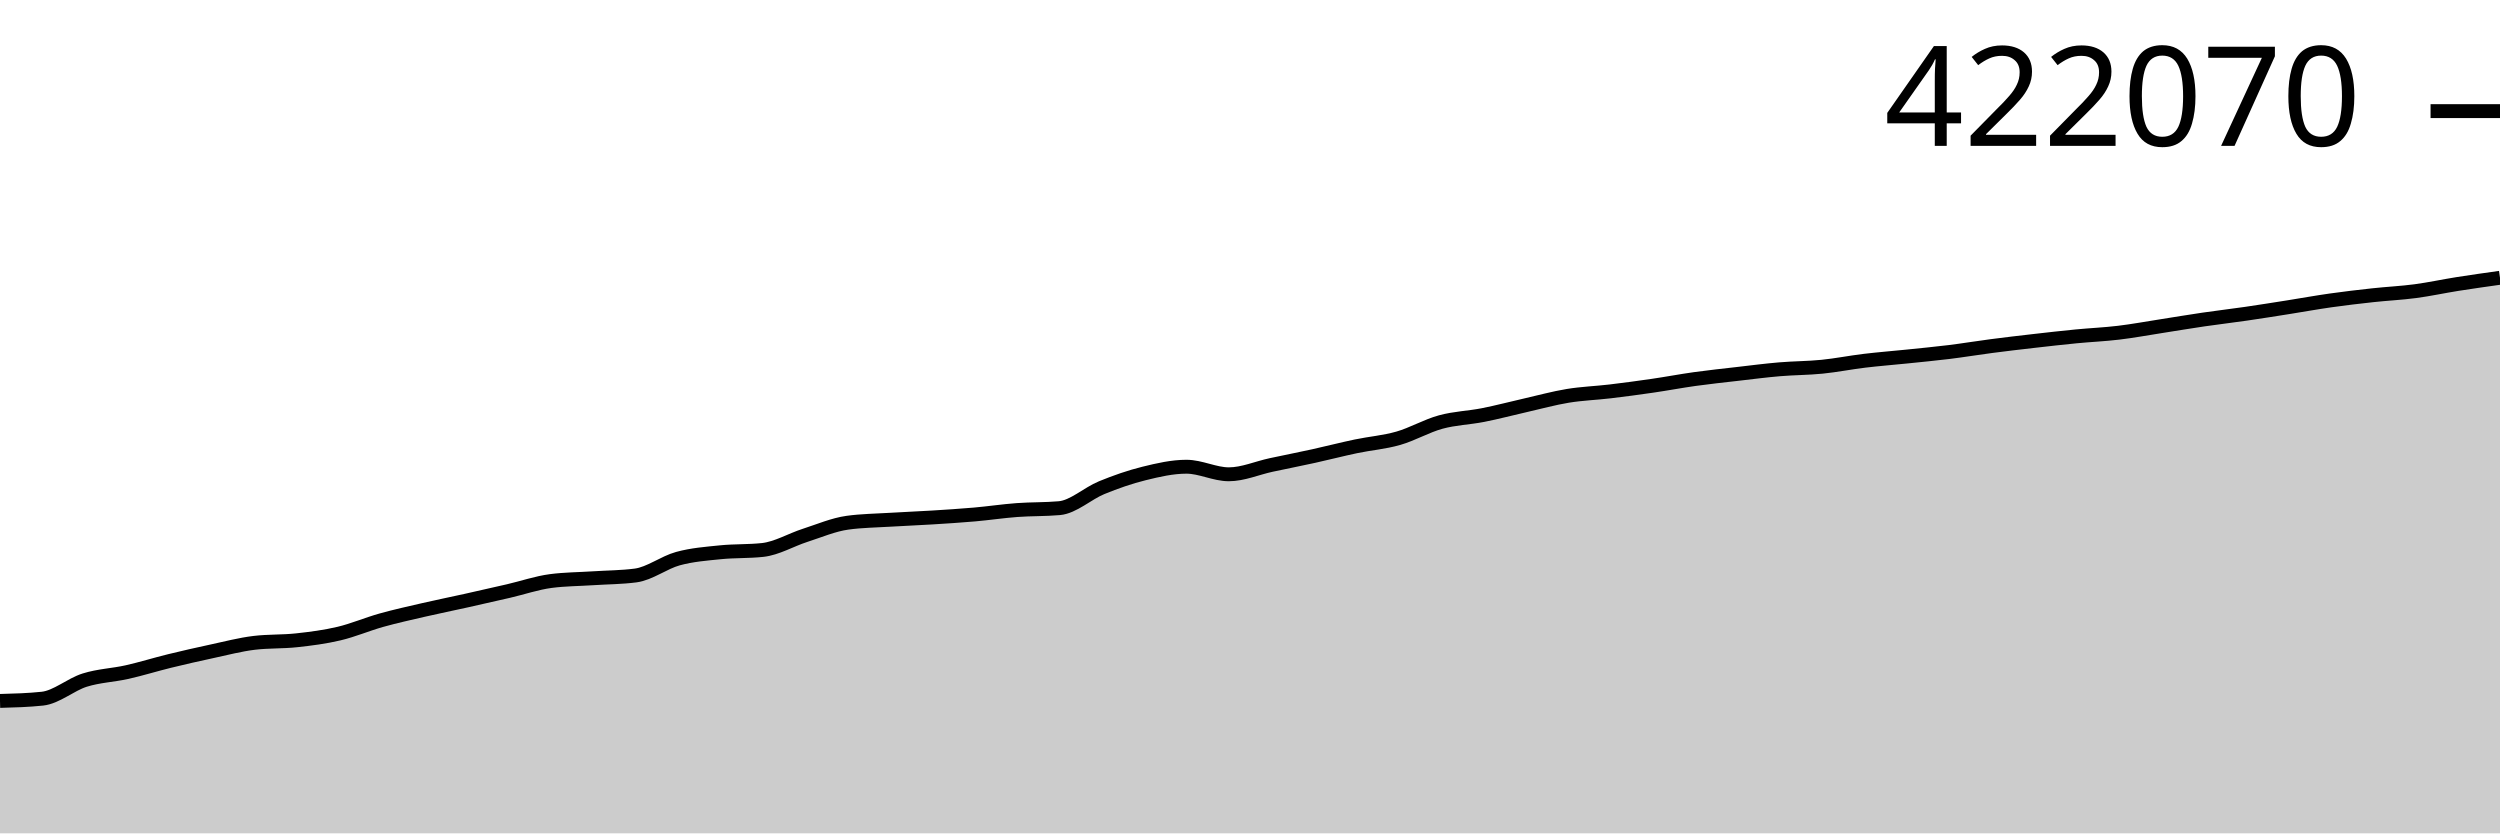
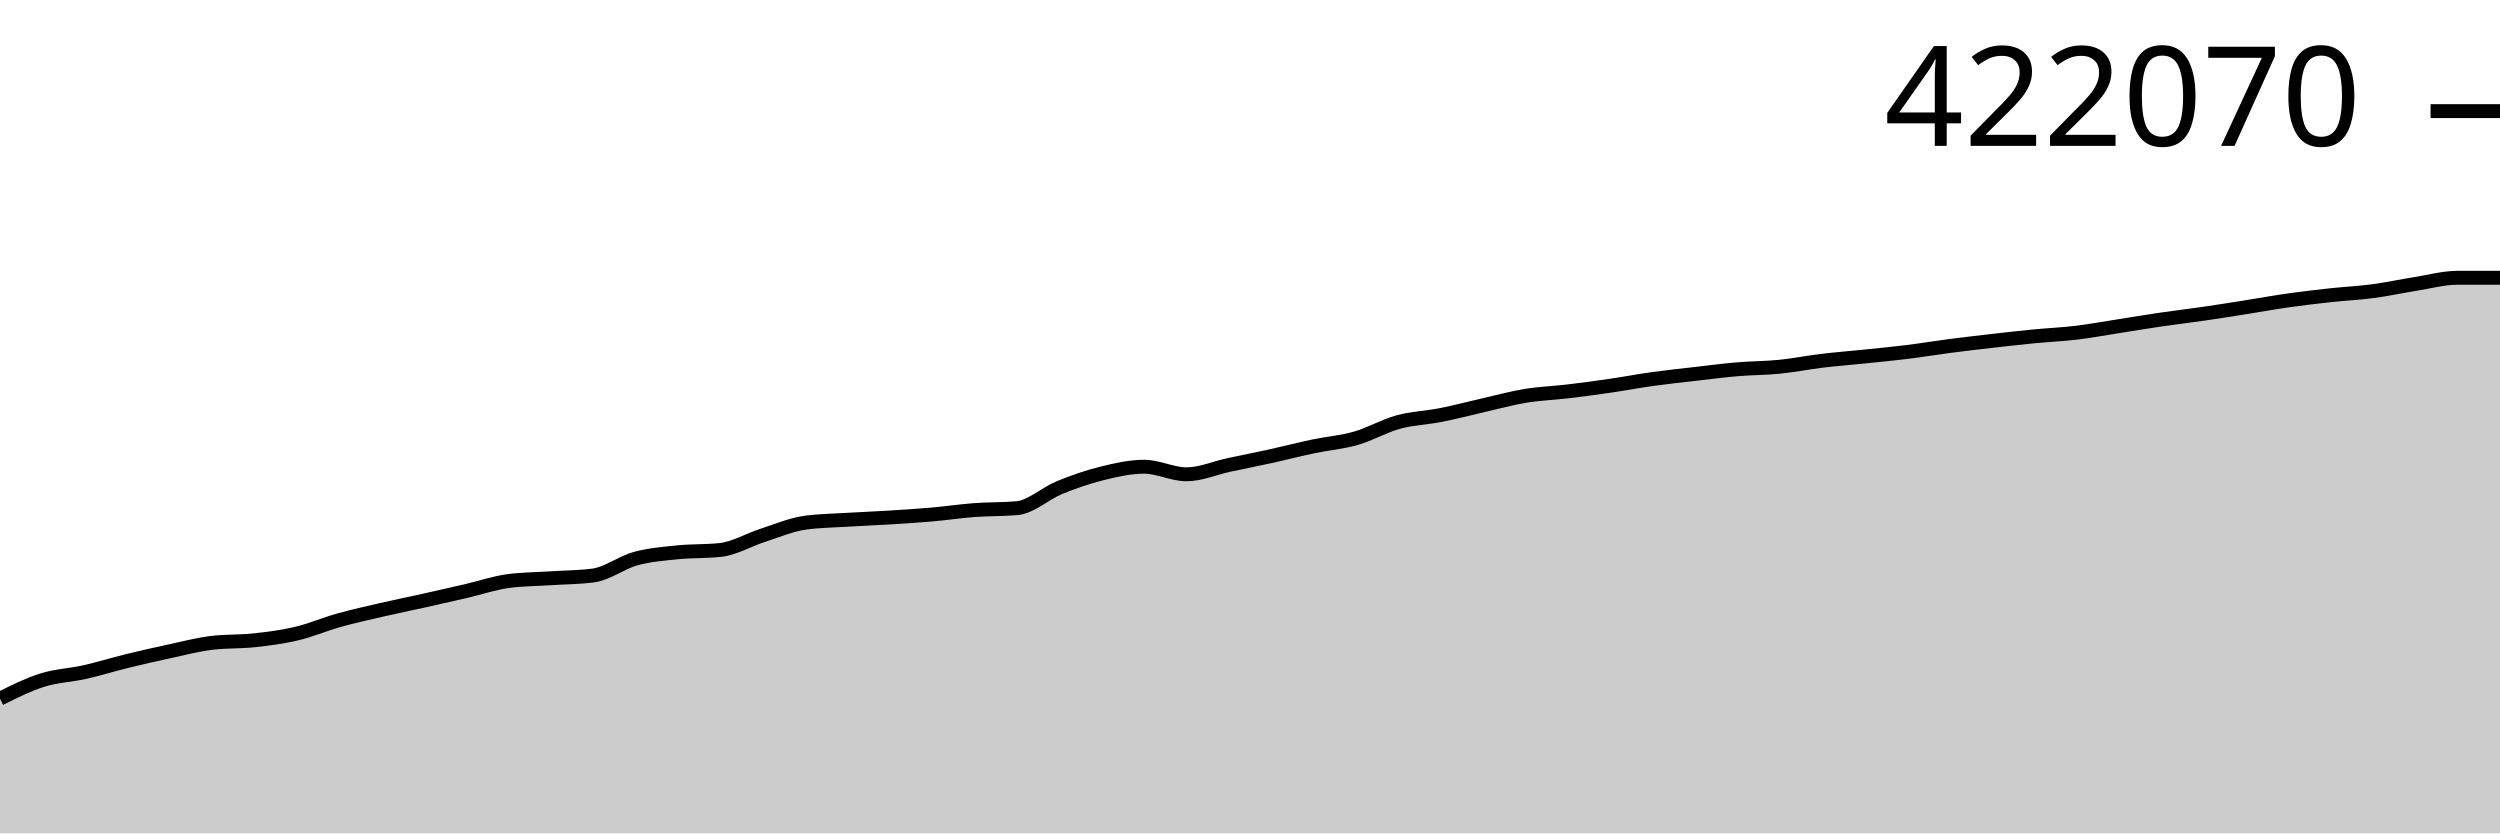
<svg xmlns="http://www.w3.org/2000/svg" viewBox="0 0 180 60">
  <g transform="translate(0,20)">
-     <path class="area" fill="rgba(0, 0, 0, 0.2)" d="M0,30.467C1.017,30.44,2.034,30.412,3.051,30.304C4.068,30.195,5.085,29.286,6.102,28.967C7.119,28.648,8.136,28.619,9.153,28.39C10.169,28.161,11.186,27.843,12.203,27.593C13.22,27.344,14.237,27.113,15.254,26.895C16.271,26.677,17.288,26.407,18.305,26.285C19.322,26.162,20.339,26.212,21.356,26.101C22.373,25.99,23.39,25.86,24.407,25.619C25.424,25.379,26.441,24.94,27.458,24.655C28.475,24.371,29.492,24.146,30.508,23.912C31.525,23.677,32.542,23.473,33.559,23.247C34.576,23.021,35.593,22.79,36.61,22.555C37.627,22.319,38.644,21.967,39.661,21.834C40.678,21.701,41.695,21.701,42.712,21.634C43.729,21.568,44.746,21.568,45.763,21.435C46.78,21.302,47.797,20.499,48.814,20.221C49.831,19.942,50.847,19.868,51.864,19.764C52.881,19.66,53.898,19.708,54.915,19.597C55.932,19.486,56.949,18.872,57.966,18.545C58.983,18.218,60,17.777,61.017,17.636C62.034,17.494,63.051,17.486,64.068,17.423C65.085,17.361,66.102,17.322,67.119,17.259C68.136,17.195,69.153,17.132,70.169,17.043C71.186,16.953,72.203,16.8,73.22,16.724C74.237,16.648,75.254,16.679,76.271,16.588C77.288,16.498,78.305,15.528,79.322,15.112C80.339,14.696,81.356,14.341,82.373,14.09C83.39,13.839,84.407,13.604,85.424,13.604C86.441,13.604,87.458,14.149,88.475,14.149C89.492,14.149,90.508,13.697,91.525,13.478C92.542,13.26,93.559,13.062,94.576,12.838C95.593,12.614,96.61,12.349,97.627,12.136C98.644,11.922,99.661,11.847,100.678,11.555C101.695,11.264,102.712,10.665,103.729,10.387C104.746,10.108,105.763,10.084,106.78,9.883C107.797,9.683,108.814,9.412,109.831,9.181C110.847,8.951,111.864,8.668,112.881,8.501C113.898,8.334,114.915,8.301,115.932,8.18C116.949,8.059,117.966,7.923,118.983,7.774C120,7.626,121.017,7.432,122.034,7.29C123.051,7.148,124.068,7.041,125.085,6.924C126.102,6.807,127.119,6.674,128.136,6.588C129.153,6.502,130.169,6.507,131.186,6.405C132.203,6.303,133.22,6.098,134.237,5.976C135.254,5.854,136.271,5.776,137.288,5.671C138.305,5.566,139.322,5.47,140.339,5.345C141.356,5.219,142.373,5.05,143.39,4.917C144.407,4.784,145.424,4.665,146.441,4.549C147.458,4.432,148.475,4.317,149.492,4.218C150.508,4.119,151.525,4.078,152.542,3.955C153.559,3.833,154.576,3.644,155.593,3.486C156.61,3.327,157.627,3.155,158.644,3.006C159.661,2.857,160.678,2.74,161.695,2.592C162.712,2.445,163.729,2.281,164.746,2.121C165.763,1.96,166.78,1.774,167.797,1.63C168.814,1.486,169.831,1.367,170.847,1.256C171.864,1.145,172.881,1.099,173.898,0.964C174.915,0.829,175.932,0.607,176.949,0.446C177.966,0.286,178.983,0.143,180,0L180,40C178.983,40,177.966,40,176.949,40C175.932,40,174.915,40,173.898,40C172.881,40,171.864,40,170.847,40C169.831,40,168.814,40,167.797,40C166.78,40,165.763,40,164.746,40C163.729,40,162.712,40,161.695,40C160.678,40,159.661,40,158.644,40C157.627,40,156.61,40,155.593,40C154.576,40,153.559,40,152.542,40C151.525,40,150.508,40,149.492,40C148.475,40,147.458,40,146.441,40C145.424,40,144.407,40,143.39,40C142.373,40,141.356,40,140.339,40C139.322,40,138.305,40,137.288,40C136.271,40,135.254,40,134.237,40C133.22,40,132.203,40,131.186,40C130.169,40,129.153,40,128.136,40C127.119,40,126.102,40,125.085,40C124.068,40,123.051,40,122.034,40C121.017,40,120,40,118.983,40C117.966,40,116.949,40,115.932,40C114.915,40,113.898,40,112.881,40C111.864,40,110.847,40,109.831,40C108.814,40,107.797,40,106.78,40C105.763,40,104.746,40,103.729,40C102.712,40,101.695,40,100.678,40C99.661,40,98.644,40,97.627,40C96.61,40,95.593,40,94.576,40C93.559,40,92.542,40,91.525,40C90.508,40,89.492,40,88.475,40C87.458,40,86.441,40,85.424,40C84.407,40,83.39,40,82.373,40C81.356,40,80.339,40,79.322,40C78.305,40,77.288,40,76.271,40C75.254,40,74.237,40,73.22,40C72.203,40,71.186,40,70.169,40C69.153,40,68.136,40,67.119,40C66.102,40,65.085,40,64.068,40C63.051,40,62.034,40,61.017,40C60,40,58.983,40,57.966,40C56.949,40,55.932,40,54.915,40C53.898,40,52.881,40,51.864,40C50.847,40,49.831,40,48.814,40C47.797,40,46.78,40,45.763,40C44.746,40,43.729,40,42.712,40C41.695,40,40.678,40,39.661,40C38.644,40,37.627,40,36.61,40C35.593,40,34.576,40,33.559,40C32.542,40,31.525,40,30.508,40C29.492,40,28.475,40,27.458,40C26.441,40,25.424,40,24.407,40C23.39,40,22.373,40,21.356,40C20.339,40,19.322,40,18.305,40C17.288,40,16.271,40,15.254,40C14.237,40,13.22,40,12.203,40C11.186,40,10.169,40,9.153,40C8.136,40,7.119,40,6.102,40C5.085,40,4.068,40,3.051,40C2.034,40,1.017,40,0,40Z" />
-     <path class="line" stroke="black" fill="none" d="M0,30.467C1.017,30.44,2.034,30.412,3.051,30.304C4.068,30.195,5.085,29.286,6.102,28.967C7.119,28.648,8.136,28.619,9.153,28.39C10.169,28.161,11.186,27.843,12.203,27.593C13.22,27.344,14.237,27.113,15.254,26.895C16.271,26.677,17.288,26.407,18.305,26.285C19.322,26.162,20.339,26.212,21.356,26.101C22.373,25.99,23.39,25.86,24.407,25.619C25.424,25.379,26.441,24.94,27.458,24.655C28.475,24.371,29.492,24.146,30.508,23.912C31.525,23.677,32.542,23.473,33.559,23.247C34.576,23.021,35.593,22.79,36.61,22.555C37.627,22.319,38.644,21.967,39.661,21.834C40.678,21.701,41.695,21.701,42.712,21.634C43.729,21.568,44.746,21.568,45.763,21.435C46.78,21.302,47.797,20.499,48.814,20.221C49.831,19.942,50.847,19.868,51.864,19.764C52.881,19.66,53.898,19.708,54.915,19.597C55.932,19.486,56.949,18.872,57.966,18.545C58.983,18.218,60,17.777,61.017,17.636C62.034,17.494,63.051,17.486,64.068,17.423C65.085,17.361,66.102,17.322,67.119,17.259C68.136,17.195,69.153,17.132,70.169,17.043C71.186,16.953,72.203,16.8,73.22,16.724C74.237,16.648,75.254,16.679,76.271,16.588C77.288,16.498,78.305,15.528,79.322,15.112C80.339,14.696,81.356,14.341,82.373,14.09C83.39,13.839,84.407,13.604,85.424,13.604C86.441,13.604,87.458,14.149,88.475,14.149C89.492,14.149,90.508,13.697,91.525,13.478C92.542,13.26,93.559,13.062,94.576,12.838C95.593,12.614,96.61,12.349,97.627,12.136C98.644,11.922,99.661,11.847,100.678,11.555C101.695,11.264,102.712,10.665,103.729,10.387C104.746,10.108,105.763,10.084,106.78,9.883C107.797,9.683,108.814,9.412,109.831,9.181C110.847,8.951,111.864,8.668,112.881,8.501C113.898,8.334,114.915,8.301,115.932,8.18C116.949,8.059,117.966,7.923,118.983,7.774C120,7.626,121.017,7.432,122.034,7.29C123.051,7.148,124.068,7.041,125.085,6.924C126.102,6.807,127.119,6.674,128.136,6.588C129.153,6.502,130.169,6.507,131.186,6.405C132.203,6.303,133.22,6.098,134.237,5.976C135.254,5.854,136.271,5.776,137.288,5.671C138.305,5.566,139.322,5.47,140.339,5.345C141.356,5.219,142.373,5.05,143.39,4.917C144.407,4.784,145.424,4.665,146.441,4.549C147.458,4.432,148.475,4.317,149.492,4.218C150.508,4.119,151.525,4.078,152.542,3.955C153.559,3.833,154.576,3.644,155.593,3.486C156.61,3.327,157.627,3.155,158.644,3.006C159.661,2.857,160.678,2.74,161.695,2.592C162.712,2.445,163.729,2.281,164.746,2.121C165.763,1.96,166.78,1.774,167.797,1.63C168.814,1.486,169.831,1.367,170.847,1.256C171.864,1.145,172.881,1.099,173.898,0.964C174.915,0.829,175.932,0.607,176.949,0.446C177.966,0.286,178.983,0.143,180,0" />
+     <path class="area" fill="rgba(0, 0, 0, 0.2)" d="M0,30.304C1.017,29.795,2.034,29.286,3.051,28.967C4.068,28.648,5.085,28.619,6.102,28.39C7.119,28.161,8.136,27.843,9.153,27.593C10.169,27.344,11.186,27.113,12.203,26.895C13.22,26.677,14.237,26.407,15.254,26.285C16.271,26.162,17.288,26.212,18.305,26.101C19.322,25.99,20.339,25.86,21.356,25.619C22.373,25.379,23.39,24.94,24.407,24.655C25.424,24.371,26.441,24.146,27.458,23.912C28.475,23.677,29.492,23.473,30.508,23.247C31.525,23.021,32.542,22.79,33.559,22.555C34.576,22.319,35.593,21.967,36.61,21.834C37.627,21.701,38.644,21.701,39.661,21.634C40.678,21.568,41.695,21.568,42.712,21.435C43.729,21.302,44.746,20.499,45.763,20.221C46.78,19.942,47.797,19.868,48.814,19.764C49.831,19.66,50.847,19.708,51.864,19.597C52.881,19.486,53.898,18.872,54.915,18.545C55.932,18.218,56.949,17.777,57.966,17.636C58.983,17.494,60,17.486,61.017,17.423C62.034,17.361,63.051,17.322,64.068,17.259C65.085,17.195,66.102,17.132,67.119,17.043C68.136,16.953,69.153,16.8,70.169,16.724C71.186,16.648,72.203,16.679,73.22,16.588C74.237,16.498,75.254,15.528,76.271,15.112C77.288,14.696,78.305,14.341,79.322,14.09C80.339,13.839,81.356,13.604,82.373,13.604C83.39,13.604,84.407,14.149,85.424,14.149C86.441,14.149,87.458,13.697,88.475,13.478C89.492,13.26,90.508,13.062,91.525,12.838C92.542,12.614,93.559,12.349,94.576,12.136C95.593,11.922,96.61,11.847,97.627,11.555C98.644,11.264,99.661,10.665,100.678,10.387C101.695,10.108,102.712,10.084,103.729,9.883C104.746,9.683,105.763,9.412,106.78,9.181C107.797,8.951,108.814,8.668,109.831,8.501C110.847,8.334,111.864,8.301,112.881,8.18C113.898,8.059,114.915,7.923,115.932,7.774C116.949,7.626,117.966,7.432,118.983,7.29C120,7.148,121.017,7.041,122.034,6.924C123.051,6.807,124.068,6.674,125.085,6.588C126.102,6.502,127.119,6.507,128.136,6.405C129.153,6.303,130.169,6.098,131.186,5.976C132.203,5.854,133.22,5.776,134.237,5.671C135.254,5.566,136.271,5.47,137.288,5.345C138.305,5.219,139.322,5.05,140.339,4.917C141.356,4.784,142.373,4.665,143.39,4.549C144.407,4.432,145.424,4.317,146.441,4.218C147.458,4.119,148.475,4.078,149.492,3.955C150.508,3.833,151.525,3.644,152.542,3.486C153.559,3.327,154.576,3.155,155.593,3.006C156.61,2.857,157.627,2.74,158.644,2.592C159.661,2.445,160.678,2.281,161.695,2.121C162.712,1.96,163.729,1.774,164.746,1.63C165.763,1.486,166.78,1.367,167.797,1.256C168.814,1.145,169.831,1.099,170.847,0.964C171.864,0.829,172.881,0.607,173.898,0.446C174.915,0.286,175.932,0,176.949,0C177.966,0,178.983,0,180,0L180,40C178.983,40,177.966,40,176.949,40C175.932,40,174.915,40,173.898,40C172.881,40,171.864,40,170.847,40C169.831,40,168.814,40,167.797,40C166.78,40,165.763,40,164.746,40C163.729,40,162.712,40,161.695,40C160.678,40,159.661,40,158.644,40C157.627,40,156.61,40,155.593,40C154.576,40,153.559,40,152.542,40C151.525,40,150.508,40,149.492,40C148.475,40,147.458,40,146.441,40C145.424,40,144.407,40,143.39,40C142.373,40,141.356,40,140.339,40C139.322,40,138.305,40,137.288,40C136.271,40,135.254,40,134.237,40C133.22,40,132.203,40,131.186,40C130.169,40,129.153,40,128.136,40C127.119,40,126.102,40,125.085,40C124.068,40,123.051,40,122.034,40C121.017,40,120,40,118.983,40C117.966,40,116.949,40,115.932,40C114.915,40,113.898,40,112.881,40C111.864,40,110.847,40,109.831,40C108.814,40,107.797,40,106.78,40C105.763,40,104.746,40,103.729,40C102.712,40,101.695,40,100.678,40C99.661,40,98.644,40,97.627,40C96.61,40,95.593,40,94.576,40C93.559,40,92.542,40,91.525,40C90.508,40,89.492,40,88.475,40C87.458,40,86.441,40,85.424,40C84.407,40,83.39,40,82.373,40C81.356,40,80.339,40,79.322,40C78.305,40,77.288,40,76.271,40C75.254,40,74.237,40,73.22,40C72.203,40,71.186,40,70.169,40C69.153,40,68.136,40,67.119,40C66.102,40,65.085,40,64.068,40C63.051,40,62.034,40,61.017,40C60,40,58.983,40,57.966,40C56.949,40,55.932,40,54.915,40C53.898,40,52.881,40,51.864,40C50.847,40,49.831,40,48.814,40C47.797,40,46.78,40,45.763,40C44.746,40,43.729,40,42.712,40C41.695,40,40.678,40,39.661,40C38.644,40,37.627,40,36.61,40C35.593,40,34.576,40,33.559,40C32.542,40,31.525,40,30.508,40C29.492,40,28.475,40,27.458,40C26.441,40,25.424,40,24.407,40C23.39,40,22.373,40,21.356,40C20.339,40,19.322,40,18.305,40C17.288,40,16.271,40,15.254,40C14.237,40,13.22,40,12.203,40C11.186,40,10.169,40,9.153,40C8.136,40,7.119,40,6.102,40C5.085,40,4.068,40,3.051,40C2.034,40,1.017,40,0,40Z" />
+     <path class="line" stroke="black" fill="none" d="M0,30.304C1.017,29.795,2.034,29.286,3.051,28.967C4.068,28.648,5.085,28.619,6.102,28.39C7.119,28.161,8.136,27.843,9.153,27.593C10.169,27.344,11.186,27.113,12.203,26.895C13.22,26.677,14.237,26.407,15.254,26.285C16.271,26.162,17.288,26.212,18.305,26.101C19.322,25.99,20.339,25.86,21.356,25.619C22.373,25.379,23.39,24.94,24.407,24.655C25.424,24.371,26.441,24.146,27.458,23.912C28.475,23.677,29.492,23.473,30.508,23.247C31.525,23.021,32.542,22.79,33.559,22.555C34.576,22.319,35.593,21.967,36.61,21.834C37.627,21.701,38.644,21.701,39.661,21.634C40.678,21.568,41.695,21.568,42.712,21.435C43.729,21.302,44.746,20.499,45.763,20.221C46.78,19.942,47.797,19.868,48.814,19.764C49.831,19.66,50.847,19.708,51.864,19.597C52.881,19.486,53.898,18.872,54.915,18.545C55.932,18.218,56.949,17.777,57.966,17.636C58.983,17.494,60,17.486,61.017,17.423C62.034,17.361,63.051,17.322,64.068,17.259C65.085,17.195,66.102,17.132,67.119,17.043C68.136,16.953,69.153,16.8,70.169,16.724C71.186,16.648,72.203,16.679,73.22,16.588C74.237,16.498,75.254,15.528,76.271,15.112C77.288,14.696,78.305,14.341,79.322,14.09C80.339,13.839,81.356,13.604,82.373,13.604C83.39,13.604,84.407,14.149,85.424,14.149C86.441,14.149,87.458,13.697,88.475,13.478C89.492,13.26,90.508,13.062,91.525,12.838C92.542,12.614,93.559,12.349,94.576,12.136C95.593,11.922,96.61,11.847,97.627,11.555C98.644,11.264,99.661,10.665,100.678,10.387C101.695,10.108,102.712,10.084,103.729,9.883C104.746,9.683,105.763,9.412,106.78,9.181C107.797,8.951,108.814,8.668,109.831,8.501C110.847,8.334,111.864,8.301,112.881,8.18C113.898,8.059,114.915,7.923,115.932,7.774C116.949,7.626,117.966,7.432,118.983,7.29C120,7.148,121.017,7.041,122.034,6.924C123.051,6.807,124.068,6.674,125.085,6.588C126.102,6.502,127.119,6.507,128.136,6.405C129.153,6.303,130.169,6.098,131.186,5.976C132.203,5.854,133.22,5.776,134.237,5.671C135.254,5.566,136.271,5.47,137.288,5.345C138.305,5.219,139.322,5.05,140.339,4.917C141.356,4.784,142.373,4.665,143.39,4.549C144.407,4.432,145.424,4.317,146.441,4.218C147.458,4.119,148.475,4.078,149.492,3.955C150.508,3.833,151.525,3.644,152.542,3.486C153.559,3.327,154.576,3.155,155.593,3.006C156.61,2.857,157.627,2.74,158.644,2.592C159.661,2.445,160.678,2.281,161.695,2.121C162.712,1.96,163.729,1.774,164.746,1.63C165.763,1.486,166.78,1.367,167.797,1.256C168.814,1.145,169.831,1.099,170.847,0.964C171.864,0.829,172.881,0.607,173.898,0.446C174.915,0.286,175.932,0,176.949,0C177.966,0,178.983,0,180,0" />
    <path class="axis-ceiling" stroke-width="1" stroke="black" fill="none" d="M175,-11.999L180,-11.999" />
    <text class="axis-ceiling-label" font-family="sans-serif" text-anchor="end" font-size="10px" x="170" y="-9.499">422070</text>
  </g>
</svg>
